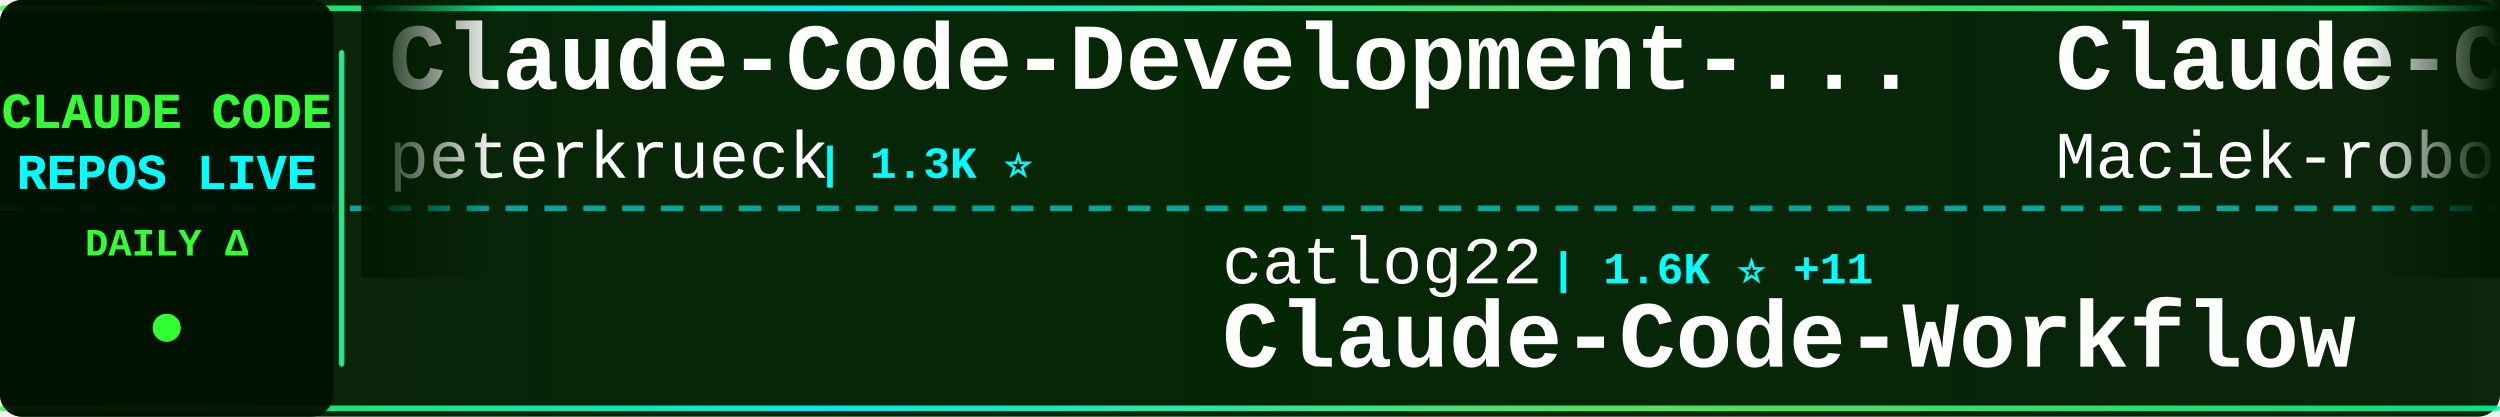
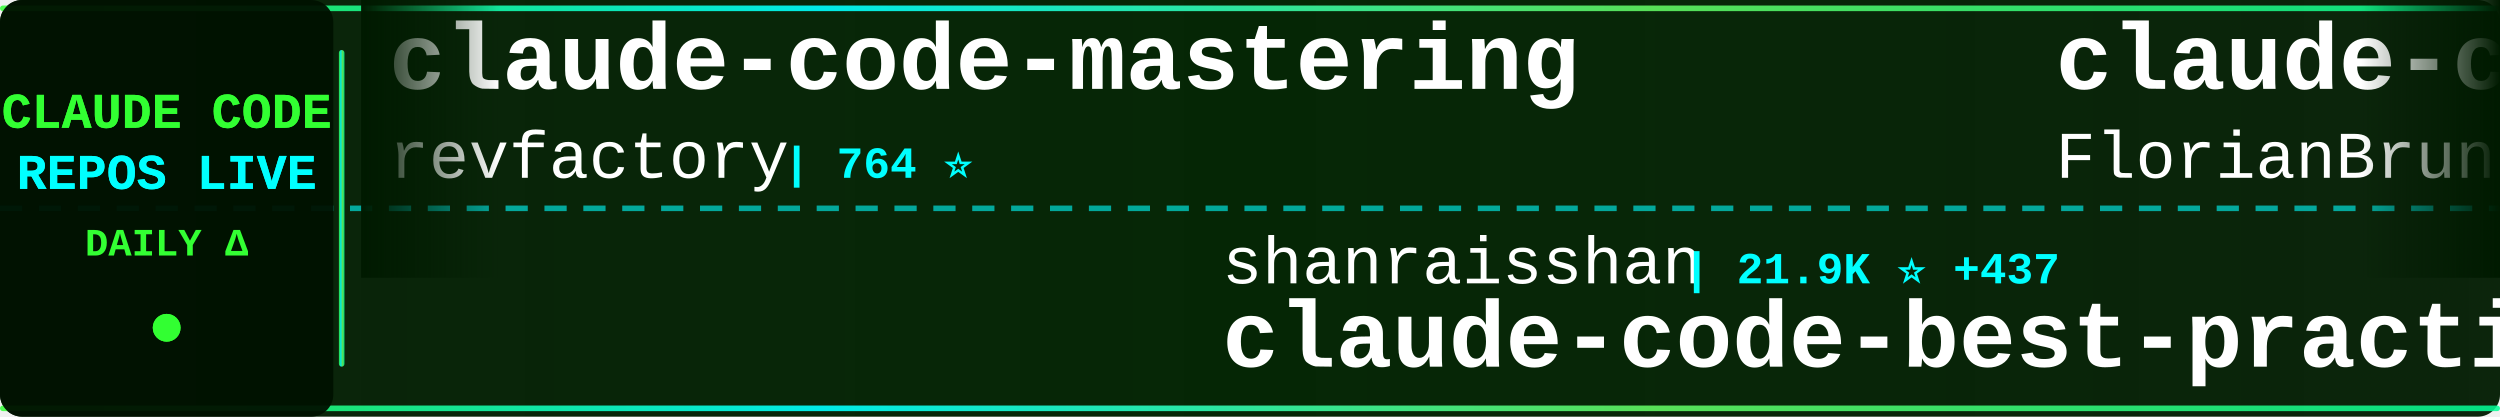
<svg xmlns="http://www.w3.org/2000/svg" width="900" height="150">
  <defs>
    <linearGradient id="tickerBg" x1="0%" y1="0%" x2="100%" y2="0%">
      <stop offset="0%" style="stop-color:#001a00;stop-opacity:0.95" />
      <stop offset="50%" style="stop-color:#002200;stop-opacity:0.98" />
      <stop offset="100%" style="stop-color:#001a00;stop-opacity:0.95" />
    </linearGradient>
    <linearGradient id="borderGrad" x1="0%" y1="0%" x2="100%" y2="0%">
      <stop offset="0%" style="stop-color:#33ff33;stop-opacity:0.85">
        <animate attributeName="stop-opacity" values="0.85;1;0.85" dur="2s" repeatCount="indefinite" />
      </stop>
      <stop offset="33%" style="stop-color:#00ffff;stop-opacity:0.9">
        <animate attributeName="stop-opacity" values="0.9;1;0.9" dur="2.2s" repeatCount="indefinite" />
      </stop>
      <stop offset="66%" style="stop-color:#66ff66;stop-opacity:0.85">
        <animate attributeName="stop-opacity" values="0.85;1;0.85" dur="1.8s" repeatCount="indefinite" />
      </stop>
      <stop offset="100%" style="stop-color:#00ff99;stop-opacity:0.85">
        <animate attributeName="stop-opacity" values="0.85;1;0.85" dur="2s" repeatCount="indefinite" />
      </stop>
    </linearGradient>
    <filter id="textGlow">
      <feGaussianBlur stdDeviation="0.1" result="coloredBlur" />
      <feMerge>
        <feMergeNode in="coloredBlur" />
        <feMergeNode in="SourceGraphic" />
      </feMerge>
    </filter>
    <filter id="metricGlow">
      <feGaussianBlur stdDeviation="0.2" result="coloredBlur" />
      <feMerge>
        <feMergeNode in="coloredBlur" />
        <feMergeNode in="SourceGraphic" />
      </feMerge>
    </filter>
    <linearGradient id="leftFade" x1="0%" y1="0%" x2="100%" y2="0%">
      <stop offset="0%" style="stop-color:#001a00;stop-opacity:1" />
      <stop offset="100%" style="stop-color:#001a00;stop-opacity:0" />
    </linearGradient>
    <linearGradient id="rightFade" x1="0%" y1="0%" x2="100%" y2="0%">
      <stop offset="0%" style="stop-color:#001a00;stop-opacity:0" />
      <stop offset="100%" style="stop-color:#001a00;stop-opacity:1" />
    </linearGradient>
  </defs>
  <rect width="900" height="150" fill="url(#tickerBg)" rx="8" />
  <rect x="0" y="2" width="900" height="2" fill="url(#borderGrad)" rx="1" />
  <rect x="0" y="146" width="900" height="2" fill="url(#borderGrad)" rx="1" />
  <line x1="0" y1="75" x2="900" y2="75" stroke="#00ffff" stroke-width="2" stroke-dasharray="8 6" opacity="0.6" />
  <rect x="0" y="0" width="120" height="150" fill="#001100" opacity="0.95" rx="8" />
  <text x="60" y="46" font-family="'Courier New', monospace" font-size="18" font-weight="bold" fill="#33ff33" text-anchor="middle" filter="url(#textGlow)">
    CLAUDE CODE
  </text>
  <text x="60" y="68" font-family="'Courier New', monospace" font-size="18" font-weight="bold" fill="#00ffff" text-anchor="middle" filter="url(#textGlow)">
    REPOS LIVE
  </text>
  <text x="60" y="92" font-family="'Courier New', monospace" font-size="14" font-weight="bold" fill="#33ff33" text-anchor="middle">
    DAILY Δ
  </text>
  <circle cx="60" cy="118" r="5" fill="#33ff33" filter="url(#metricGlow)">
    <animate attributeName="r" values="4;6;4" dur="1.5s" repeatCount="indefinite" />
    <animate attributeName="opacity" values="0.6;1;0.6" dur="1.5s" repeatCount="indefinite" />
  </circle>
  <rect x="122" y="18" width="2" height="114" fill="url(#borderGrad)" rx="1" />
  <clipPath id="tickerClip">
    <rect x="130" y="0" width="770" height="150" />
  </clipPath>
  <g clip-path="url(#tickerClip)">
    <g id="tickerItems">
      <animateTransform attributeName="transform" attributeType="XML" type="translate" from="0 0" to="-3000 0" dur="54s" repeatCount="indefinite" />
      <g transform="translate(0, 0)">
-         <text x="140" y="32" font-family="'Courier New', monospace" font-size="34" font-weight="bold" fill="#ffffff">Claude-Code-Development-...</text>
-         <text x="140" y="64" font-family="'Courier New', monospace" font-size="24" font-weight="normal" fill="#ffffff" opacity="1.0">peterkrueck</text>
-         <text x="294" y="64" font-family="'Courier New', monospace" font-size="16" font-weight="bold" fill="#00ffff"> | 1.3K ⭐</text>
+         <text x="140" y="32" font-family="'Courier New', monospace" font-size="34" font-weight="bold" fill="#ffffff">claude-code-mastering</text>
+         <text x="140" y="64" font-family="'Courier New', monospace" font-size="24" font-weight="normal" fill="#ffffff" opacity="1.0">revfactory</text>
+         <text x="282" y="64" font-family="'Courier New', monospace" font-size="16" font-weight="bold" fill="#00ffff"> | 764 ⭐</text>
      </g>
      <g transform="translate(300, 0)">
-         <text x="140" y="102" font-family="'Courier New', monospace" font-size="24" font-weight="normal" fill="#ffffff" opacity="1.0">catlog22</text>
-         <text x="258" y="102" font-family="'Courier New', monospace" font-size="16" font-weight="bold" fill="#00ffff"> | 1.6K ⭐ +11</text>
-         <text x="140" y="132" font-family="'Courier New', monospace" font-size="34" font-weight="bold" fill="#ffffff">Claude-Code-Workflow</text>
+         <text x="140" y="102" font-family="'Courier New', monospace" font-size="24" font-weight="normal" fill="#ffffff" opacity="1.0">shanraisshan</text>
+         <text x="306" y="102" font-family="'Courier New', monospace" font-size="16" font-weight="bold" fill="#00ffff"> | 21.9K ⭐ +437</text>
+         <text x="140" y="132" font-family="'Courier New', monospace" font-size="34" font-weight="bold" fill="#ffffff">claude-code-best-practic...</text>
      </g>
      <g transform="translate(600, 0)">
-         <text x="140" y="32" font-family="'Courier New', monospace" font-size="34" font-weight="bold" fill="#ffffff">Claude-Code-Usage-Monito...</text>
-         <text x="140" y="64" font-family="'Courier New', monospace" font-size="24" font-weight="normal" fill="#ffffff" opacity="1.0">Maciek-roboblog</text>
-         <text x="342" y="64" font-family="'Courier New', monospace" font-size="16" font-weight="bold" fill="#00ffff"> | 7.1K ⭐ +30</text>
+         <text x="140" y="32" font-family="'Courier New', monospace" font-size="34" font-weight="bold" fill="#ffffff">claude-code-ultimate-gui...</text>
+         <text x="140" y="64" font-family="'Courier New', monospace" font-size="24" font-weight="normal" fill="#ffffff" opacity="1.0">FlorianBruniaux</text>
+         <text x="342" y="64" font-family="'Courier New', monospace" font-size="16" font-weight="bold" fill="#00ffff"> | 2.2K ⭐ +51</text>
      </g>
      <g transform="translate(900, 0)">
-         <text x="140" y="102" font-family="'Courier New', monospace" font-size="24" font-weight="normal" fill="#ffffff" opacity="1.0">davila7</text>
-         <text x="246" y="102" font-family="'Courier New', monospace" font-size="16" font-weight="bold" fill="#00ffff"> | 23.5K ⭐ +62</text>
-         <text x="140" y="132" font-family="'Courier New', monospace" font-size="34" font-weight="bold" fill="#ffffff">claude-code-templates</text>
+         <text x="140" y="102" font-family="'Courier New', monospace" font-size="24" font-weight="normal" fill="#ffffff" opacity="1.0">zhukunpenglinyutong</text>
+         <text x="390" y="102" font-family="'Courier New', monospace" font-size="16" font-weight="bold" fill="#00ffff"> | 2.1K ⭐ +27</text>
+         <text x="140" y="132" font-family="'Courier New', monospace" font-size="34" font-weight="bold" fill="#ffffff">idea-claude-code-gui</text>
      </g>
      <g transform="translate(1200, 0)">
-         <text x="140" y="32" font-family="'Courier New', monospace" font-size="34" font-weight="bold" fill="#ffffff">claude-code-sub-agents</text>
-         <text x="140" y="64" font-family="'Courier New', monospace" font-size="24" font-weight="normal" fill="#ffffff" opacity="1.0">lst97</text>
-         <text x="222" y="64" font-family="'Courier New', monospace" font-size="16" font-weight="bold" fill="#00ffff"> | 1.5K ⭐</text>
+         <text x="140" y="32" font-family="'Courier New', monospace" font-size="34" font-weight="bold" fill="#ffffff">Claude-Code-Workflow</text>
+         <text x="140" y="64" font-family="'Courier New', monospace" font-size="24" font-weight="normal" fill="#ffffff" opacity="1.0">catlog22</text>
+         <text x="258" y="64" font-family="'Courier New', monospace" font-size="16" font-weight="bold" fill="#00ffff"> | 1.6K ⭐ +11</text>
      </g>
      <g transform="translate(1500, 0)">
-         <text x="140" y="102" font-family="'Courier New', monospace" font-size="24" font-weight="normal" fill="#ffffff" opacity="1.0">lyconear</text>
-         <text x="258" y="102" font-family="'Courier New', monospace" font-size="16" font-weight="bold" fill="#00ffff"> | 4 ⭐</text>
-         <text x="140" y="132" font-family="'Courier New', monospace" font-size="34" font-weight="bold" fill="#ffffff">Claude-Code</text>
+         <text x="140" y="102" font-family="'Courier New', monospace" font-size="24" font-weight="normal" fill="#ffffff" opacity="1.0">anthropics</text>
+         <text x="282" y="102" font-family="'Courier New', monospace" font-size="16" font-weight="bold" fill="#00ffff"> | 82.6K ⭐ +522</text>
+         <text x="140" y="132" font-family="'Courier New', monospace" font-size="34" font-weight="bold" fill="#ffffff">claude-code</text>
      </g>
      <g transform="translate(1800, 0)">
+         <text x="140" y="32" font-family="'Courier New', monospace" font-size="34" font-weight="bold" fill="#ffffff">learn-claude-code</text>
+         <text x="140" y="64" font-family="'Courier New', monospace" font-size="24" font-weight="normal" fill="#ffffff" opacity="1.0">shareAI-lab</text>
+         <text x="294" y="64" font-family="'Courier New', monospace" font-size="16" font-weight="bold" fill="#00ffff"> | 38.7K ⭐ +812</text>
+       </g>
+       <g transform="translate(2100, 0)">
+         <text x="140" y="102" font-family="'Courier New', monospace" font-size="24" font-weight="normal" fill="#ffffff" opacity="1.0">daymade</text>
+         <text x="246" y="102" font-family="'Courier New', monospace" font-size="16" font-weight="bold" fill="#00ffff"> | 722 ⭐ +4</text>
+         <text x="140" y="132" font-family="'Courier New', monospace" font-size="34" font-weight="bold" fill="#ffffff">claude-code-skills</text>
+       </g>
+       <g transform="translate(2400, 0)">
+         <text x="140" y="32" font-family="'Courier New', monospace" font-size="34" font-weight="bold" fill="#ffffff">superpowers</text>
+         <text x="140" y="64" font-family="'Courier New', monospace" font-size="24" font-weight="normal" fill="#ffffff" opacity="1.0">obra</text>
+         <text x="210" y="64" font-family="'Courier New', monospace" font-size="16" font-weight="bold" fill="#00ffff"> | 112.4K ⭐ +2.3K</text>
+       </g>
+       <g transform="translate(2700, 0)">
+         <text x="140" y="102" font-family="'Courier New', monospace" font-size="24" font-weight="normal" fill="#ffffff" opacity="1.0">anthropics</text>
+         <text x="282" y="102" font-family="'Courier New', monospace" font-size="16" font-weight="bold" fill="#00ffff"> | 5.7K ⭐ +31</text>
+         <text x="140" y="132" font-family="'Courier New', monospace" font-size="34" font-weight="bold" fill="#ffffff">claude-agent-sdk-python</text>
+       </g>
+       <g transform="translate(3000, 0)">
        <text x="140" y="32" font-family="'Courier New', monospace" font-size="34" font-weight="bold" fill="#ffffff">claude-code-mastering</text>
        <text x="140" y="64" font-family="'Courier New', monospace" font-size="24" font-weight="normal" fill="#ffffff" opacity="1.0">revfactory</text>
-         <text x="282" y="64" font-family="'Courier New', monospace" font-size="16" font-weight="bold" fill="#00ffff"> | 764 ⭐ +1</text>
-       </g>
-       <g transform="translate(2100, 0)">
-         <text x="140" y="102" font-family="'Courier New', monospace" font-size="24" font-weight="normal" fill="#ffffff" opacity="1.0">obra</text>
-         <text x="210" y="102" font-family="'Courier New', monospace" font-size="16" font-weight="bold" fill="#00ffff"> | 111.9K ⭐ +2.4K</text>
-         <text x="140" y="132" font-family="'Courier New', monospace" font-size="34" font-weight="bold" fill="#ffffff">superpowers</text>
-       </g>
-       <g transform="translate(2400, 0)">
-         <text x="140" y="32" font-family="'Courier New', monospace" font-size="34" font-weight="bold" fill="#ffffff">Claude-Code-x-OpenClaw-G...</text>
-         <text x="140" y="64" font-family="'Courier New', monospace" font-size="24" font-weight="normal" fill="#ffffff" opacity="1.0">KimYx0207</text>
-         <text x="270" y="64" font-family="'Courier New', monospace" font-size="16" font-weight="bold" fill="#00ffff"> | 2.3K ⭐ +22</text>
-       </g>
-       <g transform="translate(2700, 0)">
-         <text x="140" y="102" font-family="'Courier New', monospace" font-size="24" font-weight="normal" fill="#ffffff" opacity="1.0">trailofbits</text>
-         <text x="294" y="102" font-family="'Courier New', monospace" font-size="16" font-weight="bold" fill="#00ffff"> | 1.7K ⭐ +7</text>
-         <text x="140" y="132" font-family="'Courier New', monospace" font-size="34" font-weight="bold" fill="#ffffff">claude-code-config</text>
-       </g>
-       <g transform="translate(3000, 0)">
-         <text x="140" y="32" font-family="'Courier New', monospace" font-size="34" font-weight="bold" fill="#ffffff">Claude-Code-Development-...</text>
-         <text x="140" y="64" font-family="'Courier New', monospace" font-size="24" font-weight="normal" fill="#ffffff" opacity="1.0">peterkrueck</text>
-         <text x="294" y="64" font-family="'Courier New', monospace" font-size="16" font-weight="bold" fill="#00ffff"> | 1.3K ⭐</text>
+         <text x="282" y="64" font-family="'Courier New', monospace" font-size="16" font-weight="bold" fill="#00ffff"> | 764 ⭐</text>
      </g>
      <g transform="translate(3300, 0)">
-         <text x="140" y="102" font-family="'Courier New', monospace" font-size="24" font-weight="normal" fill="#ffffff" opacity="1.0">catlog22</text>
-         <text x="258" y="102" font-family="'Courier New', monospace" font-size="16" font-weight="bold" fill="#00ffff"> | 1.6K ⭐ +11</text>
-         <text x="140" y="132" font-family="'Courier New', monospace" font-size="34" font-weight="bold" fill="#ffffff">Claude-Code-Workflow</text>
+         <text x="140" y="102" font-family="'Courier New', monospace" font-size="24" font-weight="normal" fill="#ffffff" opacity="1.0">shanraisshan</text>
+         <text x="306" y="102" font-family="'Courier New', monospace" font-size="16" font-weight="bold" fill="#00ffff"> | 21.9K ⭐ +437</text>
+         <text x="140" y="132" font-family="'Courier New', monospace" font-size="34" font-weight="bold" fill="#ffffff">claude-code-best-practic...</text>
      </g>
      <g transform="translate(3600, 0)">
-         <text x="140" y="32" font-family="'Courier New', monospace" font-size="34" font-weight="bold" fill="#ffffff">Claude-Code-Usage-Monito...</text>
-         <text x="140" y="64" font-family="'Courier New', monospace" font-size="24" font-weight="normal" fill="#ffffff" opacity="1.0">Maciek-roboblog</text>
-         <text x="342" y="64" font-family="'Courier New', monospace" font-size="16" font-weight="bold" fill="#00ffff"> | 7.1K ⭐ +30</text>
+         <text x="140" y="32" font-family="'Courier New', monospace" font-size="34" font-weight="bold" fill="#ffffff">claude-code-ultimate-gui...</text>
+         <text x="140" y="64" font-family="'Courier New', monospace" font-size="24" font-weight="normal" fill="#ffffff" opacity="1.0">FlorianBruniaux</text>
+         <text x="342" y="64" font-family="'Courier New', monospace" font-size="16" font-weight="bold" fill="#00ffff"> | 2.2K ⭐ +51</text>
      </g>
      <g transform="translate(3900, 0)">
-         <text x="140" y="102" font-family="'Courier New', monospace" font-size="24" font-weight="normal" fill="#ffffff" opacity="1.0">davila7</text>
-         <text x="246" y="102" font-family="'Courier New', monospace" font-size="16" font-weight="bold" fill="#00ffff"> | 23.5K ⭐ +62</text>
-         <text x="140" y="132" font-family="'Courier New', monospace" font-size="34" font-weight="bold" fill="#ffffff">claude-code-templates</text>
+         <text x="140" y="102" font-family="'Courier New', monospace" font-size="24" font-weight="normal" fill="#ffffff" opacity="1.0">zhukunpenglinyutong</text>
+         <text x="390" y="102" font-family="'Courier New', monospace" font-size="16" font-weight="bold" fill="#00ffff"> | 2.1K ⭐ +27</text>
+         <text x="140" y="132" font-family="'Courier New', monospace" font-size="34" font-weight="bold" fill="#ffffff">idea-claude-code-gui</text>
      </g>
    </g>
  </g>
  <rect x="130" y="0" width="50" height="100" fill="url(#leftFade)" />
  <rect x="850" y="0" width="50" height="100" fill="url(#rightFade)" />
</svg>
